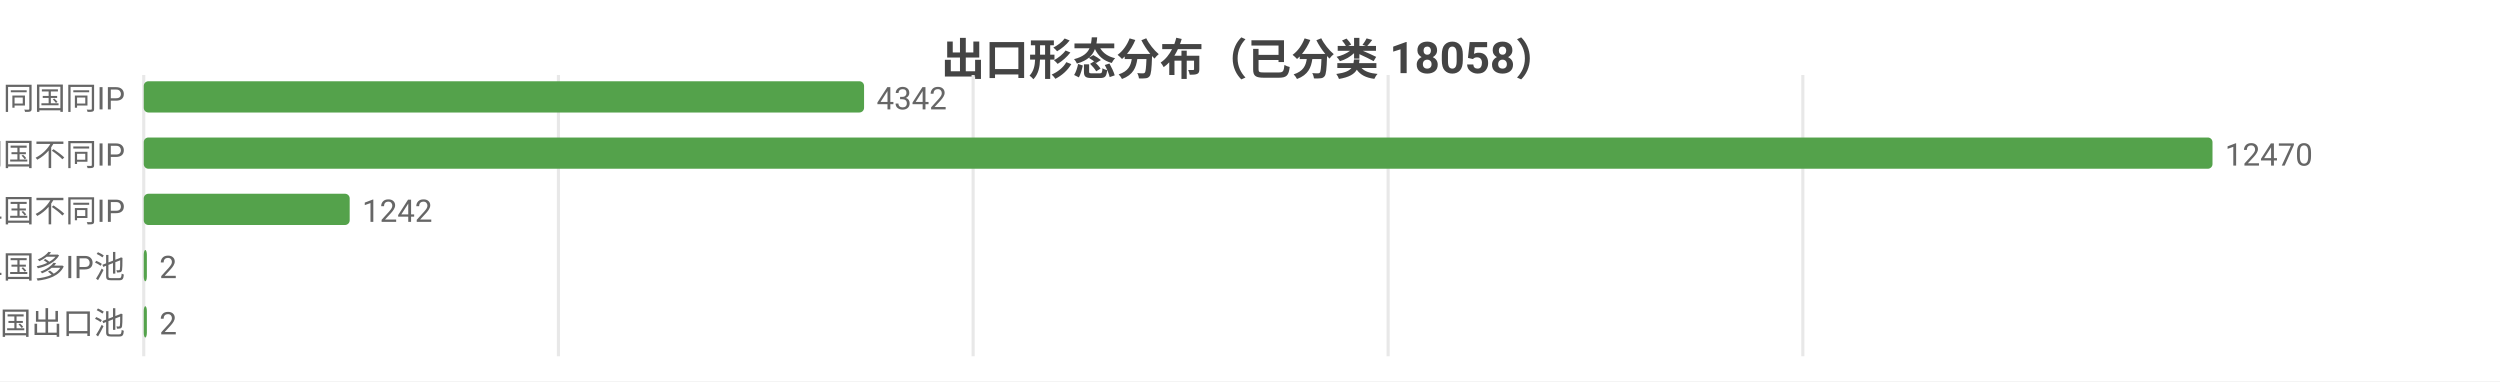
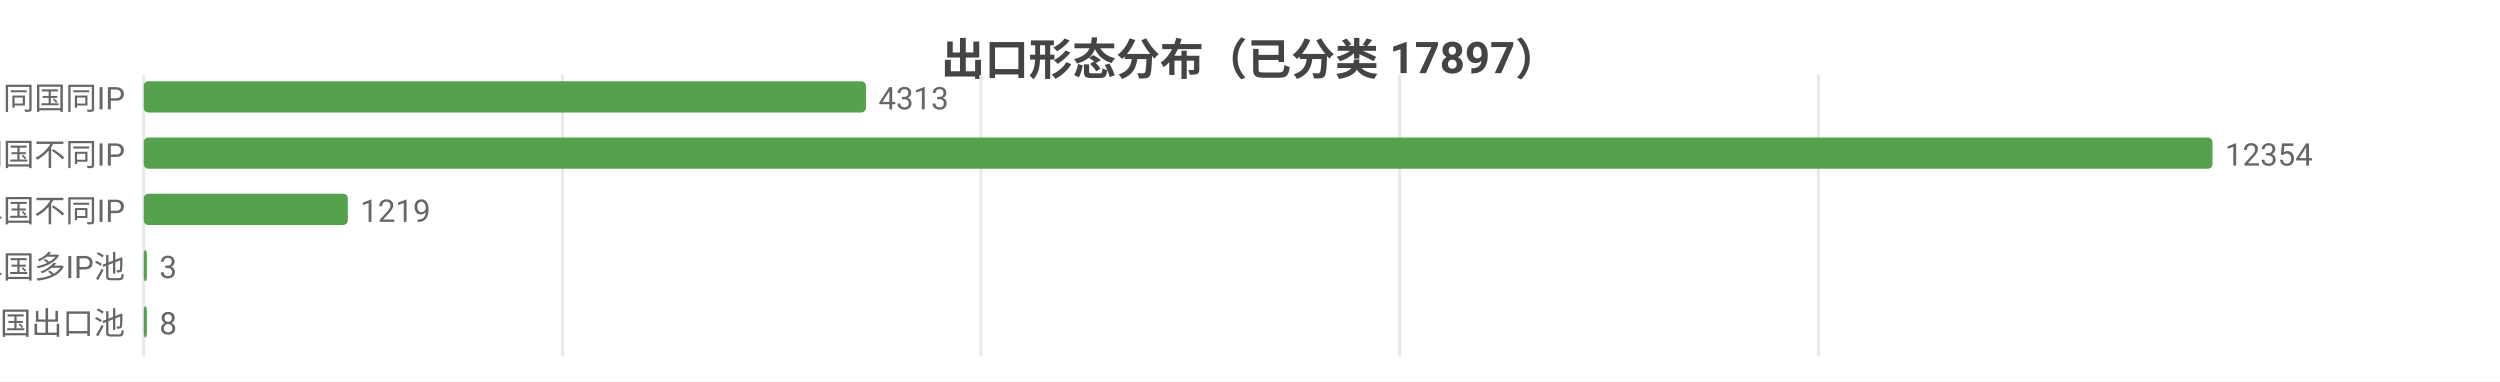
<svg xmlns="http://www.w3.org/2000/svg" width="800" height="122" viewBox="0 0 800 122">
  <rect width="800" height="122" fill="#ffffff" />
  <style>text{font-family:system-ui,-apple-system,'Segoe UI',Roboto,'PingFang SC','Microsoft YaHei','Noto Sans CJK SC',sans-serif}.g{stroke:#e8e8e8;stroke-width:1}.a{stroke:#999;stroke-width:1}.t{font-size:10px;fill:#666}.m{font-size:10px;text-anchor:middle;fill:#666}.e{font-size:10px;text-anchor:end;fill:#666}.l{font-size:11px;fill:#333}.tt{font-size:14px;font-weight:600;text-anchor:middle;fill:#444}.em{font-size:13px;text-anchor:middle;fill:#999}</style>
-   <text class="tt" x="400.0" y="24">出口形态分布（已分类 18058）</text>
+   <text class="tt" x="400.0" y="24">出口形态分布（已分类 17897）</text>
  <line class="g" x1="46" y1="24" x2="46" y2="114" />
-   <line class="g" x1="178.7" y1="24" x2="178.7" y2="114" />
-   <line class="g" x1="311.4" y1="24" x2="311.4" y2="114" />
-   <line class="g" x1="444.2" y1="24" x2="444.2" y2="114" />
-   <line class="g" x1="576.9" y1="24" x2="576.9" y2="114" />
+   <line class="g" x1="180.0" y1="24" x2="180.0" y2="114" />
+   <line class="g" x1="313.9" y1="24" x2="313.9" y2="114" />
+   <line class="g" x1="447.9" y1="24" x2="447.9" y2="114" />
+   <line class="g" x1="581.9" y1="24" x2="581.9" y2="114" />
  <text class="e" x="40" y="35">SS 同国同IP</text>
-   <rect x="46" y="26" width="230.5" height="10" fill="#54a24b" rx="1.5" />
-   <text class="t" x="280.5" y="35">4342</text>
+   <rect x="46" y="26" width="231.1" height="10" fill="#54a24b" rx="1.5" />
+   <text class="t" x="281.1" y="35">4313</text>
  <text class="e" x="40" y="53">SD 同国不同IP</text>
  <rect x="46" y="44" width="662" height="10" fill="#54a24b" rx="1.5" />
-   <text class="t" x="712" y="53">12470</text>
+   <text class="t" x="712" y="53">12354</text>
  <text class="e" x="40" y="71">CD 跨境单国不同IP</text>
-   <rect x="46" y="62" width="65.9" height="10" fill="#54a24b" rx="1.5" />
-   <text class="t" x="115.9" y="71">1242</text>
+   <rect x="46" y="62" width="65.3" height="10" fill="#54a24b" rx="1.5" />
+   <text class="t" x="115.3" y="71">1219</text>
  <text class="e" x="40" y="89">CP 跨境单国多IP池</text>
  <rect x="46" y="80" width="1" height="10" fill="#54a24b" rx="1.5" />
-   <text class="t" x="51" y="89">2</text>
+   <text class="t" x="51" y="89">3</text>
  <text class="e" x="40" y="107">CM 跨境多国出口池</text>
  <rect x="46" y="98" width="1" height="10" fill="#54a24b" rx="1.5" />
-   <text class="t" x="51" y="107">2</text>
+   <text class="t" x="51" y="107">8</text>
</svg>
